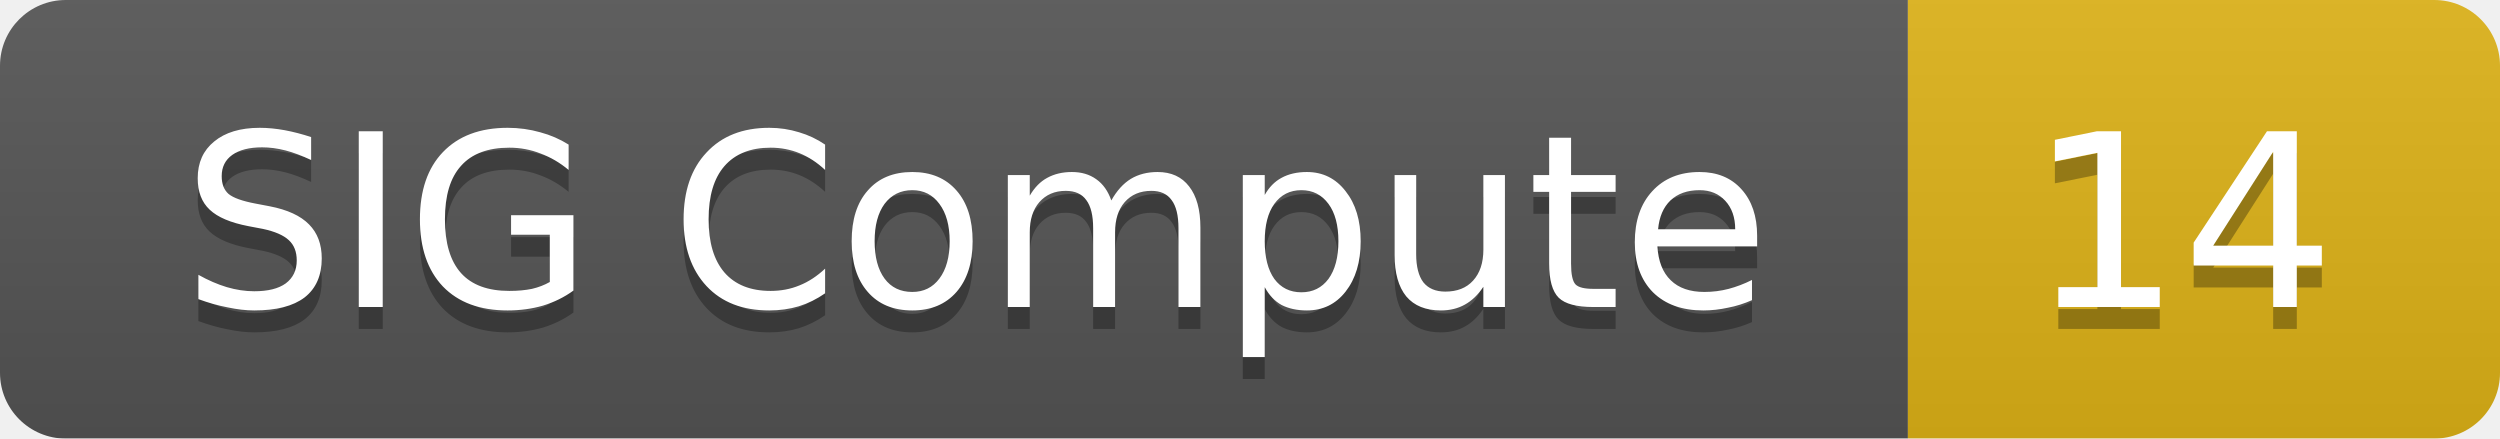
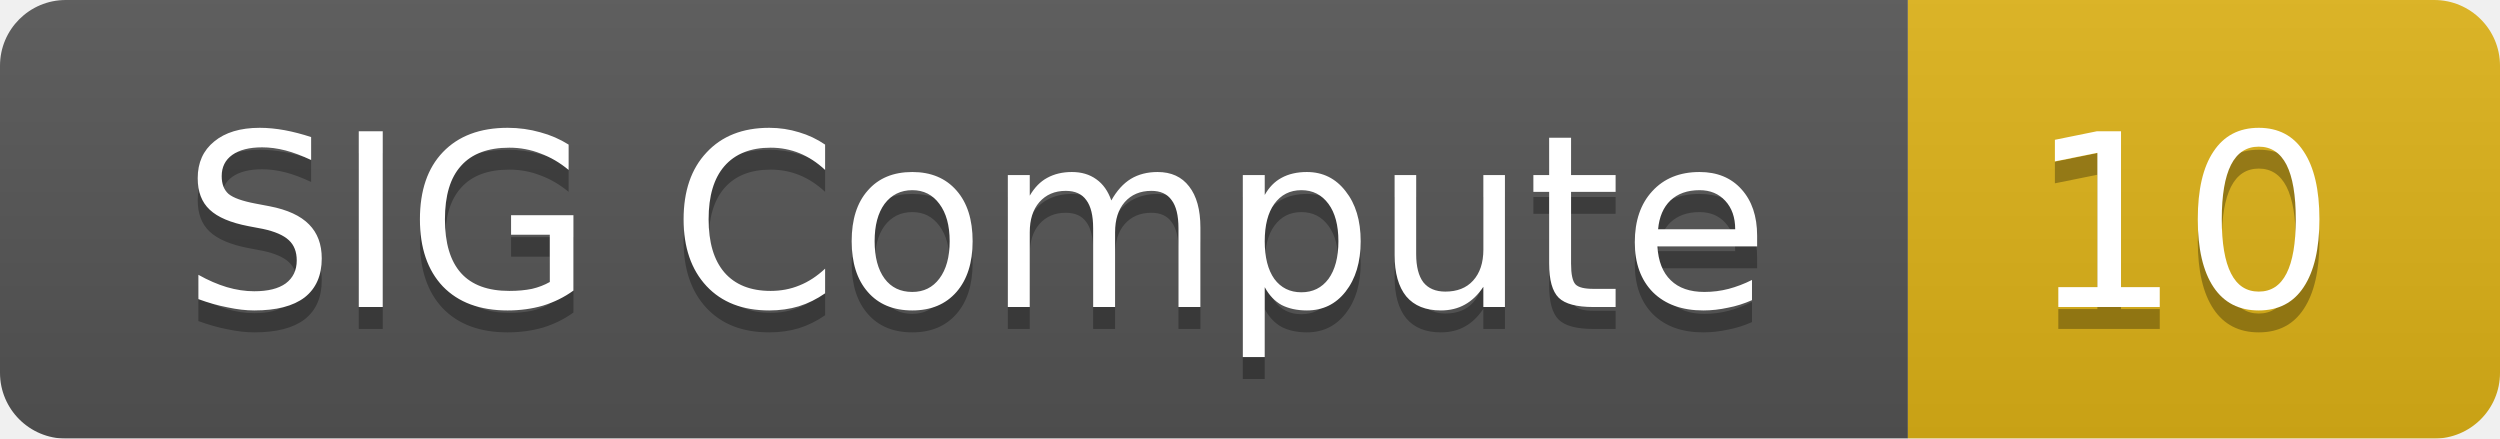
<svg xmlns="http://www.w3.org/2000/svg" width="114" height="20">
  <linearGradient id="smooth" x2="0" y2="100%">
    <stop offset="0" stop-color="#bbb" stop-opacity=".1" />
    <stop offset="1" stop-opacity=".1" />
  </linearGradient>
  <mask id="round">
    <rect width="114" height="20" rx="3" fill="#fff" />
  </mask>
  <g mask="url(#round)">
    <rect width="87" height="20" fill="#555" />
    <rect x="87" width="27" height="20" fill="#dfb317" />
    <rect width="114" height="20" fill="url(#smooth)" />
  </g>
  <g fill="#fff" text-anchor="middle" font-family="DejaVu Sans,Verdana,Geneva,sans-serif" font-size="11">
    <text x="44.5" y="15" fill="#010101" fill-opacity=".3">SIG Compute</text>
    <text x="44.5" y="14">SIG Compute</text>
-     <text x="99.5" y="15" fill="#010101" fill-opacity=".3">14</text>
-     <text x="99.5" y="14">14</text>
+     <text x="99.5" y="15" fill="#010101" fill-opacity=".3">10</text>
+     <text x="99.5" y="14">10</text>
  </g>
</svg>
